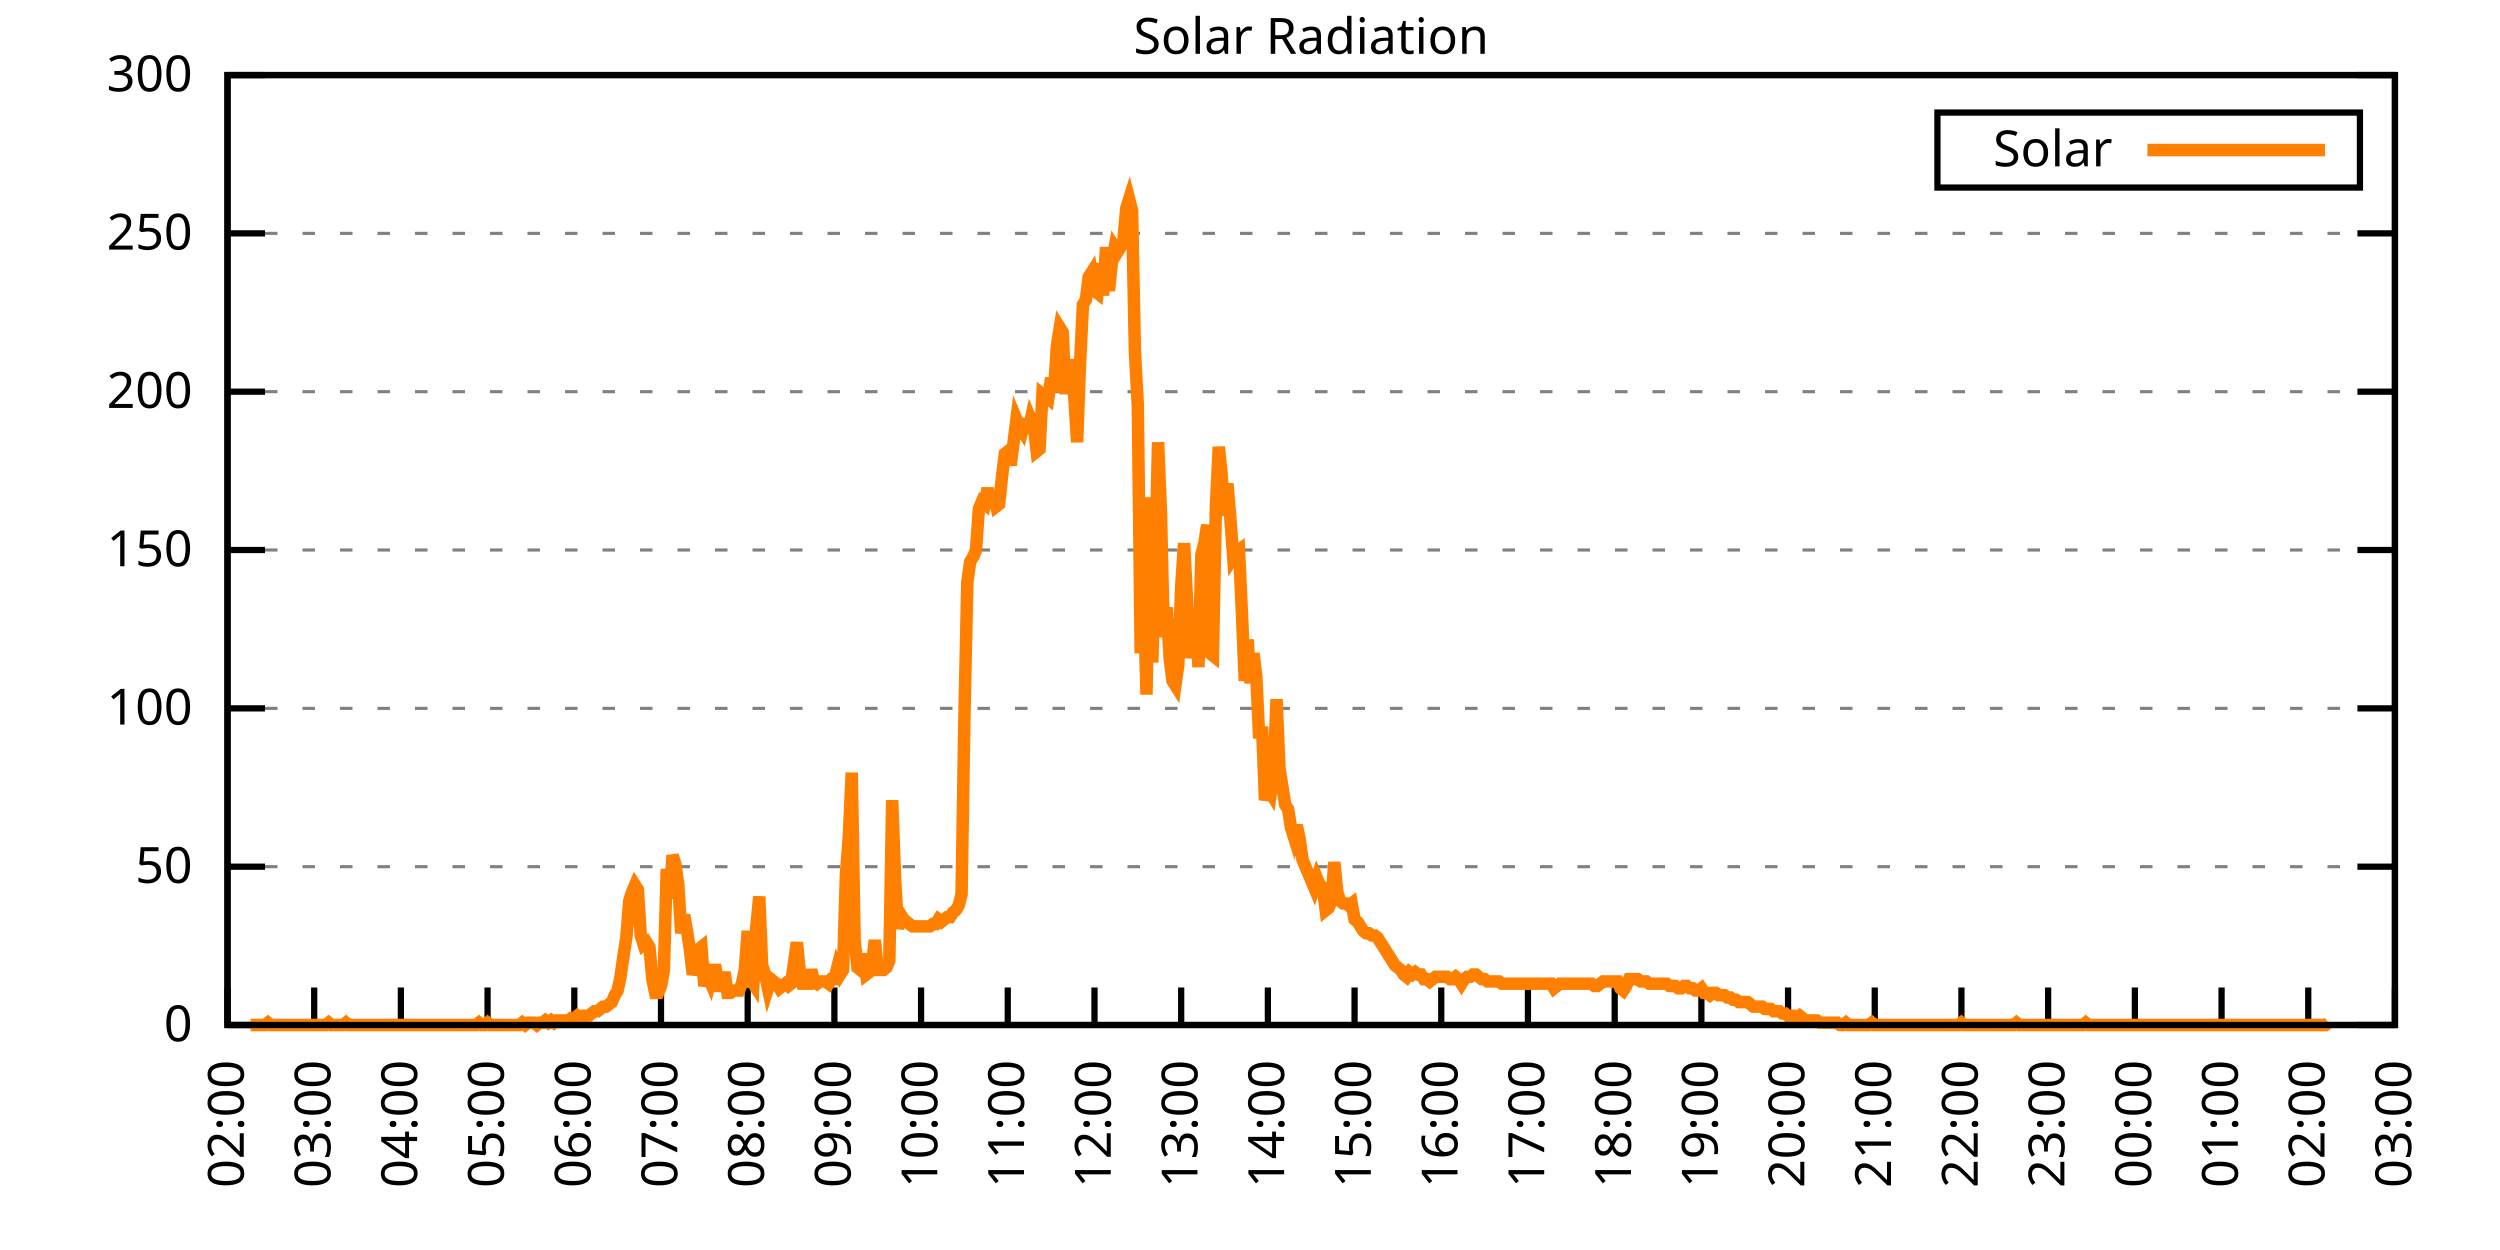
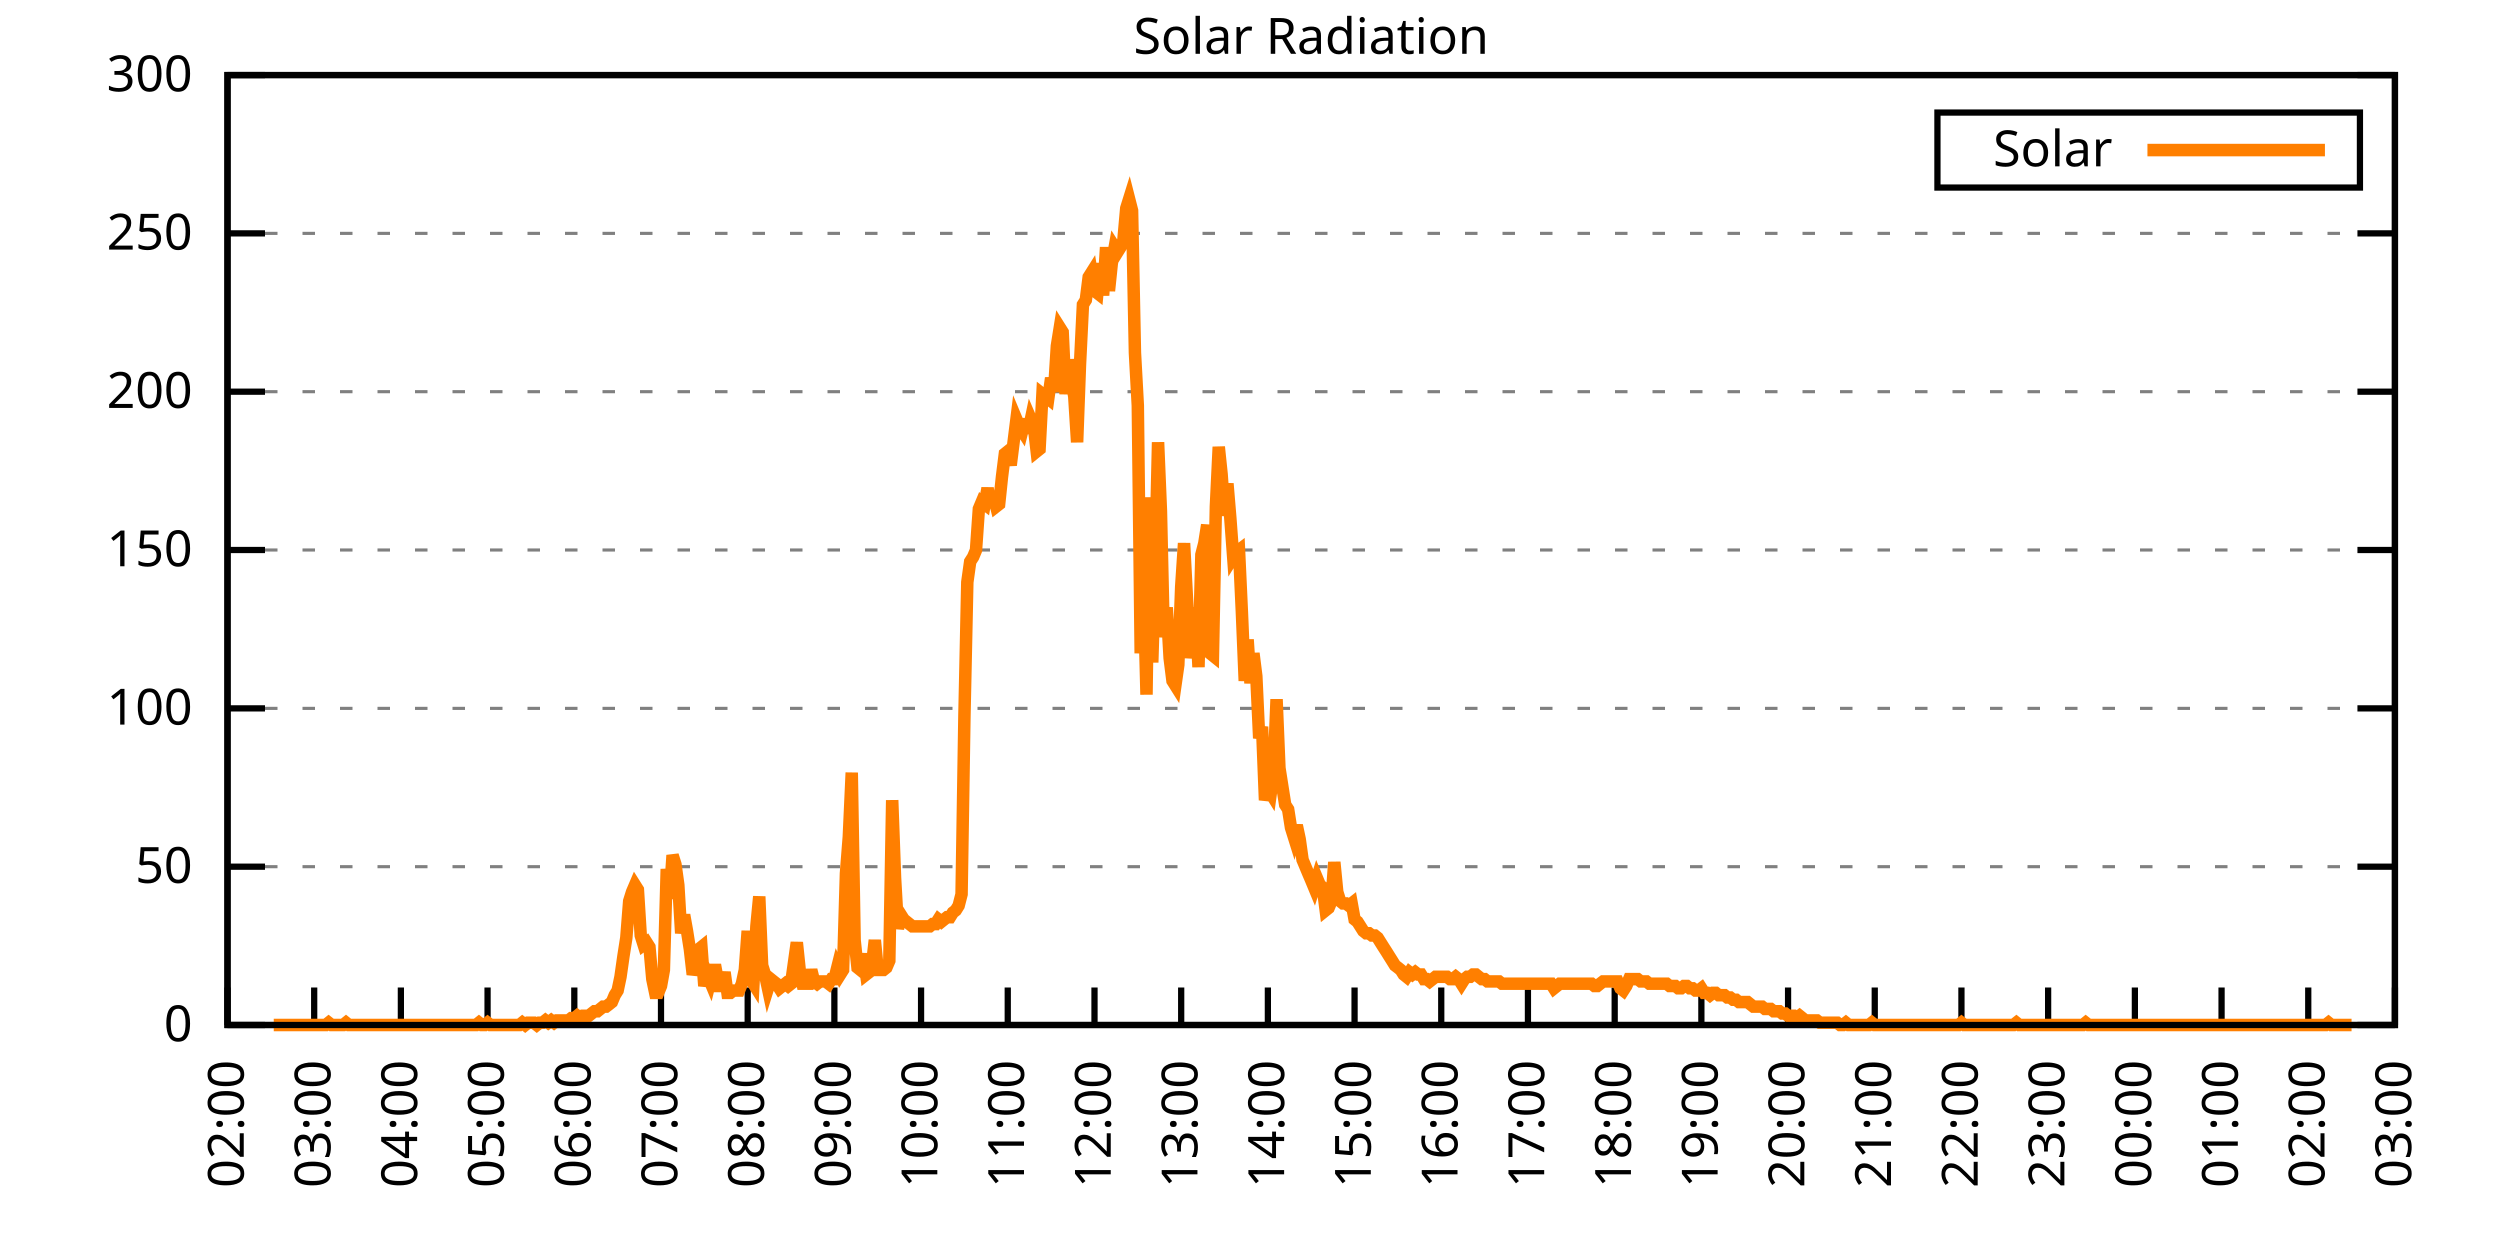
<svg xmlns="http://www.w3.org/2000/svg" xmlns:xlink="http://www.w3.org/1999/xlink" width="400" height="200" viewBox="0 0 400 200">
  <g id="gnuplot_canvas">
    <rect x="0" y="0" width="400" height="200" fill="none" />
    <defs>
      <circle id="gpDot" r="0.5" stroke-width="0.5" stroke="currentColor" />
      <path id="gpPt0" stroke-width="0.333" stroke="currentColor" d="M-1,0 h2 M0,-1 v2" />
      <path id="gpPt1" stroke-width="0.333" stroke="currentColor" d="M-1,-1 L1,1 M1,-1 L-1,1" />
      <path id="gpPt2" stroke-width="0.333" stroke="currentColor" d="M-1,0 L1,0 M0,-1 L0,1 M-1,-1 L1,1 M-1,1 L1,-1" />
      <rect id="gpPt3" stroke-width="0.333" stroke="currentColor" x="-1" y="-1" width="2" height="2" />
      <rect id="gpPt4" stroke-width="0.333" stroke="currentColor" fill="currentColor" x="-1" y="-1" width="2" height="2" />
      <circle id="gpPt5" stroke-width="0.333" stroke="currentColor" cx="0" cy="0" r="1" />
      <use xlink:href="#gpPt5" id="gpPt6" fill="currentColor" stroke="none" />
      <path id="gpPt7" stroke-width="0.333" stroke="currentColor" d="M0,-1.33 L-1.33,0.67 L1.33,0.67 z" />
      <use xlink:href="#gpPt7" id="gpPt8" fill="currentColor" stroke="none" />
      <use xlink:href="#gpPt7" id="gpPt9" stroke="currentColor" transform="rotate(180)" />
      <use xlink:href="#gpPt9" id="gpPt10" fill="currentColor" stroke="none" />
      <use xlink:href="#gpPt3" id="gpPt11" stroke="currentColor" transform="rotate(45)" />
      <use xlink:href="#gpPt11" id="gpPt12" fill="currentColor" stroke="none" />
      <path id="gpPt13" stroke-width="0.333" stroke="currentColor" d="M0,1.330 L1.265,0.411 L0.782,-1.067 L-0.782,-1.076 L-1.265,0.411 z" />
      <use xlink:href="#gpPt13" id="gpPt14" fill="currentColor" stroke="none" />
      <filter id="textbox" filterUnits="objectBoundingBox" x="0" y="0" height="1" width="1">
        <feFlood flood-color="white" flood-opacity="1" result="bgnd" />
        <feComposite in="SourceGraphic" in2="bgnd" operator="atop" />
      </filter>
      <filter id="greybox" filterUnits="objectBoundingBox" x="0" y="0" height="1" width="1">
        <feFlood flood-color="lightgrey" flood-opacity="1" result="grey" />
        <feComposite in="SourceGraphic" in2="grey" operator="atop" />
      </filter>
    </defs>
    <g fill="none" color="white" stroke="currentColor" stroke-width="1.00" stroke-linecap="butt" stroke-linejoin="miter">
</g>
    <g fill="none" color="black" stroke="currentColor" stroke-width="1.00" stroke-linecap="butt" stroke-linejoin="miter">
      <g stroke="none" shape-rendering="crispEdges">
        <polygon fill="rgb(255, 255, 255)" points="36.40,164.00 383.18,164.00 383.18,12.02 36.40,12.02 " />
      </g>
    </g>
    <g fill="none" color="black" stroke="currentColor" stroke-width="1.00" stroke-linecap="butt" stroke-linejoin="miter">
</g>
    <g fill="none" color="black" stroke="black" stroke-width="0.50" stroke-linecap="butt" stroke-linejoin="miter">
</g>
    <g fill="none" color="gray" stroke="currentColor" stroke-width="0.50" stroke-linecap="butt" stroke-linejoin="miter">
      <path stroke="gray" stroke-dasharray="2,4" class="gridline" d="M36.40,164.00 L383.19,164.00  " />
    </g>
    <g fill="none" color="gray" stroke="gray" stroke-width="1.00" stroke-linecap="butt" stroke-linejoin="miter">
</g>
    <g fill="none" color="black" stroke="currentColor" stroke-width="1.00" stroke-linecap="butt" stroke-linejoin="miter">
      <path stroke="black" d="M36.40,164.00 L42.40,164.00 M383.19,164.00 L377.19,164.00  " />
      <g transform="translate(30.80,166.60)" stroke="none" fill="black" font-family="Sans" font-size="8.00" text-anchor="end">
        <text>
          <tspan font-family="Sans"> 0</tspan>
        </text>
      </g>
    </g>
    <g fill="none" color="black" stroke="currentColor" stroke-width="1.00" stroke-linecap="butt" stroke-linejoin="miter">
</g>
    <g fill="none" color="black" stroke="black" stroke-width="0.50" stroke-linecap="butt" stroke-linejoin="miter">
</g>
    <g fill="none" color="gray" stroke="currentColor" stroke-width="0.50" stroke-linecap="butt" stroke-linejoin="miter">
      <path stroke="gray" stroke-dasharray="2,4" class="gridline" d="M36.40,138.67 L383.19,138.67  " />
    </g>
    <g fill="none" color="gray" stroke="gray" stroke-width="1.00" stroke-linecap="butt" stroke-linejoin="miter">
</g>
    <g fill="none" color="black" stroke="currentColor" stroke-width="1.00" stroke-linecap="butt" stroke-linejoin="miter">
      <path stroke="black" d="M36.40,138.67 L42.40,138.67 M383.19,138.67 L377.19,138.67  " />
      <g transform="translate(30.80,141.27)" stroke="none" fill="black" font-family="Sans" font-size="8.00" text-anchor="end">
        <text>
          <tspan font-family="Sans"> 50</tspan>
        </text>
      </g>
    </g>
    <g fill="none" color="black" stroke="currentColor" stroke-width="1.00" stroke-linecap="butt" stroke-linejoin="miter">
</g>
    <g fill="none" color="black" stroke="black" stroke-width="0.50" stroke-linecap="butt" stroke-linejoin="miter">
</g>
    <g fill="none" color="gray" stroke="currentColor" stroke-width="0.50" stroke-linecap="butt" stroke-linejoin="miter">
      <path stroke="gray" stroke-dasharray="2,4" class="gridline" d="M36.40,113.34 L383.19,113.34  " />
    </g>
    <g fill="none" color="gray" stroke="gray" stroke-width="1.00" stroke-linecap="butt" stroke-linejoin="miter">
</g>
    <g fill="none" color="black" stroke="currentColor" stroke-width="1.00" stroke-linecap="butt" stroke-linejoin="miter">
      <path stroke="black" d="M36.40,113.34 L42.40,113.34 M383.19,113.34 L377.19,113.34  " />
      <g transform="translate(30.80,115.94)" stroke="none" fill="black" font-family="Sans" font-size="8.00" text-anchor="end">
        <text>
          <tspan font-family="Sans"> 100</tspan>
        </text>
      </g>
    </g>
    <g fill="none" color="black" stroke="currentColor" stroke-width="1.00" stroke-linecap="butt" stroke-linejoin="miter">
</g>
    <g fill="none" color="black" stroke="black" stroke-width="0.50" stroke-linecap="butt" stroke-linejoin="miter">
</g>
    <g fill="none" color="gray" stroke="currentColor" stroke-width="0.50" stroke-linecap="butt" stroke-linejoin="miter">
      <path stroke="gray" stroke-dasharray="2,4" class="gridline" d="M36.40,88.00 L383.19,88.00  " />
    </g>
    <g fill="none" color="gray" stroke="gray" stroke-width="1.00" stroke-linecap="butt" stroke-linejoin="miter">
</g>
    <g fill="none" color="black" stroke="currentColor" stroke-width="1.00" stroke-linecap="butt" stroke-linejoin="miter">
      <path stroke="black" d="M36.40,88.00 L42.40,88.00 M383.19,88.00 L377.19,88.00  " />
      <g transform="translate(30.80,90.60)" stroke="none" fill="black" font-family="Sans" font-size="8.00" text-anchor="end">
        <text>
          <tspan font-family="Sans"> 150</tspan>
        </text>
      </g>
    </g>
    <g fill="none" color="black" stroke="currentColor" stroke-width="1.00" stroke-linecap="butt" stroke-linejoin="miter">
</g>
    <g fill="none" color="black" stroke="black" stroke-width="0.50" stroke-linecap="butt" stroke-linejoin="miter">
</g>
    <g fill="none" color="gray" stroke="currentColor" stroke-width="0.50" stroke-linecap="butt" stroke-linejoin="miter">
      <path stroke="gray" stroke-dasharray="2,4" class="gridline" d="M36.40,62.67 L383.19,62.67  " />
    </g>
    <g fill="none" color="gray" stroke="gray" stroke-width="1.00" stroke-linecap="butt" stroke-linejoin="miter">
</g>
    <g fill="none" color="black" stroke="currentColor" stroke-width="1.00" stroke-linecap="butt" stroke-linejoin="miter">
      <path stroke="black" d="M36.40,62.67 L42.40,62.67 M383.19,62.67 L377.19,62.67  " />
      <g transform="translate(30.80,65.27)" stroke="none" fill="black" font-family="Sans" font-size="8.00" text-anchor="end">
        <text>
          <tspan font-family="Sans"> 200</tspan>
        </text>
      </g>
    </g>
    <g fill="none" color="black" stroke="currentColor" stroke-width="1.00" stroke-linecap="butt" stroke-linejoin="miter">
</g>
    <g fill="none" color="black" stroke="black" stroke-width="0.50" stroke-linecap="butt" stroke-linejoin="miter">
</g>
    <g fill="none" color="gray" stroke="currentColor" stroke-width="0.50" stroke-linecap="butt" stroke-linejoin="miter">
      <path stroke="gray" stroke-dasharray="2,4" class="gridline" d="M36.40,37.34 L383.19,37.34  " />
    </g>
    <g fill="none" color="gray" stroke="gray" stroke-width="1.00" stroke-linecap="butt" stroke-linejoin="miter">
</g>
    <g fill="none" color="black" stroke="currentColor" stroke-width="1.00" stroke-linecap="butt" stroke-linejoin="miter">
      <path stroke="black" d="M36.40,37.34 L42.40,37.34 M383.19,37.34 L377.19,37.34  " />
      <g transform="translate(30.80,39.94)" stroke="none" fill="black" font-family="Sans" font-size="8.00" text-anchor="end">
        <text>
          <tspan font-family="Sans"> 250</tspan>
        </text>
      </g>
    </g>
    <g fill="none" color="black" stroke="currentColor" stroke-width="1.00" stroke-linecap="butt" stroke-linejoin="miter">
</g>
    <g fill="none" color="black" stroke="black" stroke-width="0.50" stroke-linecap="butt" stroke-linejoin="miter">
</g>
    <g fill="none" color="gray" stroke="currentColor" stroke-width="0.50" stroke-linecap="butt" stroke-linejoin="miter">
      <path stroke="gray" stroke-dasharray="2,4" class="gridline" d="M36.40,12.01 L383.19,12.01  " />
    </g>
    <g fill="none" color="gray" stroke="gray" stroke-width="1.00" stroke-linecap="butt" stroke-linejoin="miter">
</g>
    <g fill="none" color="black" stroke="currentColor" stroke-width="1.00" stroke-linecap="butt" stroke-linejoin="miter">
      <path stroke="black" d="M36.40,12.01 L42.40,12.01 M383.19,12.01 L377.19,12.01  " />
      <g transform="translate(30.80,14.61)" stroke="none" fill="black" font-family="Sans" font-size="8.00" text-anchor="end">
        <text>
          <tspan font-family="Sans"> 300</tspan>
        </text>
      </g>
    </g>
    <g fill="none" color="black" stroke="currentColor" stroke-width="1.00" stroke-linecap="butt" stroke-linejoin="miter">
      <path stroke="black" d="M36.40,164.00 L36.40,158.00  " />
      <g transform="translate(39.00,169.60) rotate(270.00)" stroke="none" fill="black" font-family="Sans" font-size="8.00" text-anchor="end">
        <text>
          <tspan font-family="Sans">02:00</tspan>
        </text>
      </g>
    </g>
    <g fill="none" color="black" stroke="currentColor" stroke-width="1.00" stroke-linecap="butt" stroke-linejoin="miter">
      <path stroke="black" d="M50.27,164.00 L50.27,158.00  " />
      <g transform="translate(52.87,169.60) rotate(270.00)" stroke="none" fill="black" font-family="Sans" font-size="8.00" text-anchor="end">
        <text>
          <tspan font-family="Sans">03:00</tspan>
        </text>
      </g>
    </g>
    <g fill="none" color="black" stroke="currentColor" stroke-width="1.00" stroke-linecap="butt" stroke-linejoin="miter">
      <path stroke="black" d="M64.14,164.00 L64.14,158.00  " />
      <g transform="translate(66.74,169.60) rotate(270.00)" stroke="none" fill="black" font-family="Sans" font-size="8.00" text-anchor="end">
        <text>
          <tspan font-family="Sans">04:00</tspan>
        </text>
      </g>
    </g>
    <g fill="none" color="black" stroke="currentColor" stroke-width="1.00" stroke-linecap="butt" stroke-linejoin="miter">
      <path stroke="black" d="M78.01,164.00 L78.01,158.00  " />
      <g transform="translate(80.61,169.60) rotate(270.00)" stroke="none" fill="black" font-family="Sans" font-size="8.00" text-anchor="end">
        <text>
          <tspan font-family="Sans">05:00</tspan>
        </text>
      </g>
    </g>
    <g fill="none" color="black" stroke="currentColor" stroke-width="1.00" stroke-linecap="butt" stroke-linejoin="miter">
      <path stroke="black" d="M91.89,164.00 L91.89,158.00  " />
      <g transform="translate(94.49,169.60) rotate(270.00)" stroke="none" fill="black" font-family="Sans" font-size="8.00" text-anchor="end">
        <text>
          <tspan font-family="Sans">06:00</tspan>
        </text>
      </g>
    </g>
    <g fill="none" color="black" stroke="currentColor" stroke-width="1.00" stroke-linecap="butt" stroke-linejoin="miter">
      <path stroke="black" d="M105.76,164.00 L105.76,158.00  " />
      <g transform="translate(108.36,169.60) rotate(270.00)" stroke="none" fill="black" font-family="Sans" font-size="8.00" text-anchor="end">
        <text>
          <tspan font-family="Sans">07:00</tspan>
        </text>
      </g>
    </g>
    <g fill="none" color="black" stroke="currentColor" stroke-width="1.00" stroke-linecap="butt" stroke-linejoin="miter">
      <path stroke="black" d="M119.63,164.00 L119.63,158.00  " />
      <g transform="translate(122.23,169.60) rotate(270.00)" stroke="none" fill="black" font-family="Sans" font-size="8.00" text-anchor="end">
        <text>
          <tspan font-family="Sans">08:00</tspan>
        </text>
      </g>
    </g>
    <g fill="none" color="black" stroke="currentColor" stroke-width="1.00" stroke-linecap="butt" stroke-linejoin="miter">
      <path stroke="black" d="M133.50,164.00 L133.50,158.00  " />
      <g transform="translate(136.10,169.60) rotate(270.00)" stroke="none" fill="black" font-family="Sans" font-size="8.00" text-anchor="end">
        <text>
          <tspan font-family="Sans">09:00</tspan>
        </text>
      </g>
    </g>
    <g fill="none" color="black" stroke="currentColor" stroke-width="1.00" stroke-linecap="butt" stroke-linejoin="miter">
      <path stroke="black" d="M147.37,164.00 L147.37,158.00  " />
      <g transform="translate(149.97,169.60) rotate(270.00)" stroke="none" fill="black" font-family="Sans" font-size="8.00" text-anchor="end">
        <text>
          <tspan font-family="Sans">10:00</tspan>
        </text>
      </g>
    </g>
    <g fill="none" color="black" stroke="currentColor" stroke-width="1.00" stroke-linecap="butt" stroke-linejoin="miter">
      <path stroke="black" d="M161.24,164.00 L161.24,158.00  " />
      <g transform="translate(163.84,169.60) rotate(270.00)" stroke="none" fill="black" font-family="Sans" font-size="8.00" text-anchor="end">
        <text>
          <tspan font-family="Sans">11:00</tspan>
        </text>
      </g>
    </g>
    <g fill="none" color="black" stroke="currentColor" stroke-width="1.00" stroke-linecap="butt" stroke-linejoin="miter">
      <path stroke="black" d="M175.12,164.00 L175.12,158.00  " />
      <g transform="translate(177.72,169.60) rotate(270.00)" stroke="none" fill="black" font-family="Sans" font-size="8.00" text-anchor="end">
        <text>
          <tspan font-family="Sans">12:00</tspan>
        </text>
      </g>
    </g>
    <g fill="none" color="black" stroke="currentColor" stroke-width="1.00" stroke-linecap="butt" stroke-linejoin="miter">
      <path stroke="black" d="M188.99,164.00 L188.99,158.00  " />
      <g transform="translate(191.59,169.60) rotate(270.00)" stroke="none" fill="black" font-family="Sans" font-size="8.00" text-anchor="end">
        <text>
          <tspan font-family="Sans">13:00</tspan>
        </text>
      </g>
    </g>
    <g fill="none" color="black" stroke="currentColor" stroke-width="1.00" stroke-linecap="butt" stroke-linejoin="miter">
      <path stroke="black" d="M202.86,164.00 L202.86,158.00  " />
      <g transform="translate(205.46,169.60) rotate(270.00)" stroke="none" fill="black" font-family="Sans" font-size="8.00" text-anchor="end">
        <text>
          <tspan font-family="Sans">14:00</tspan>
        </text>
      </g>
    </g>
    <g fill="none" color="black" stroke="currentColor" stroke-width="1.00" stroke-linecap="butt" stroke-linejoin="miter">
      <path stroke="black" d="M216.73,164.00 L216.73,158.00  " />
      <g transform="translate(219.33,169.60) rotate(270.00)" stroke="none" fill="black" font-family="Sans" font-size="8.00" text-anchor="end">
        <text>
          <tspan font-family="Sans">15:00</tspan>
        </text>
      </g>
    </g>
    <g fill="none" color="black" stroke="currentColor" stroke-width="1.00" stroke-linecap="butt" stroke-linejoin="miter">
      <path stroke="black" d="M230.60,164.00 L230.60,158.00  " />
      <g transform="translate(233.20,169.60) rotate(270.00)" stroke="none" fill="black" font-family="Sans" font-size="8.00" text-anchor="end">
        <text>
          <tspan font-family="Sans">16:00</tspan>
        </text>
      </g>
    </g>
    <g fill="none" color="black" stroke="currentColor" stroke-width="1.00" stroke-linecap="butt" stroke-linejoin="miter">
      <path stroke="black" d="M244.47,164.00 L244.47,158.00  " />
      <g transform="translate(247.07,169.60) rotate(270.00)" stroke="none" fill="black" font-family="Sans" font-size="8.00" text-anchor="end">
        <text>
          <tspan font-family="Sans">17:00</tspan>
        </text>
      </g>
    </g>
    <g fill="none" color="black" stroke="currentColor" stroke-width="1.00" stroke-linecap="butt" stroke-linejoin="miter">
      <path stroke="black" d="M258.35,164.00 L258.35,158.00  " />
      <g transform="translate(260.95,169.60) rotate(270.00)" stroke="none" fill="black" font-family="Sans" font-size="8.00" text-anchor="end">
        <text>
          <tspan font-family="Sans">18:00</tspan>
        </text>
      </g>
    </g>
    <g fill="none" color="black" stroke="currentColor" stroke-width="1.00" stroke-linecap="butt" stroke-linejoin="miter">
      <path stroke="black" d="M272.22,164.00 L272.22,158.00  " />
      <g transform="translate(274.82,169.60) rotate(270.00)" stroke="none" fill="black" font-family="Sans" font-size="8.00" text-anchor="end">
        <text>
          <tspan font-family="Sans">19:00</tspan>
        </text>
      </g>
    </g>
    <g fill="none" color="black" stroke="currentColor" stroke-width="1.00" stroke-linecap="butt" stroke-linejoin="miter">
      <path stroke="black" d="M286.09,164.00 L286.09,158.00  " />
      <g transform="translate(288.69,169.60) rotate(270.00)" stroke="none" fill="black" font-family="Sans" font-size="8.00" text-anchor="end">
        <text>
          <tspan font-family="Sans">20:00</tspan>
        </text>
      </g>
    </g>
    <g fill="none" color="black" stroke="currentColor" stroke-width="1.00" stroke-linecap="butt" stroke-linejoin="miter">
      <path stroke="black" d="M299.96,164.00 L299.96,158.00  " />
      <g transform="translate(302.56,169.60) rotate(270.00)" stroke="none" fill="black" font-family="Sans" font-size="8.00" text-anchor="end">
        <text>
          <tspan font-family="Sans">21:00</tspan>
        </text>
      </g>
    </g>
    <g fill="none" color="black" stroke="currentColor" stroke-width="1.00" stroke-linecap="butt" stroke-linejoin="miter">
      <path stroke="black" d="M313.83,164.00 L313.83,158.00  " />
      <g transform="translate(316.43,169.60) rotate(270.00)" stroke="none" fill="black" font-family="Sans" font-size="8.00" text-anchor="end">
        <text>
          <tspan font-family="Sans">22:00</tspan>
        </text>
      </g>
    </g>
    <g fill="none" color="black" stroke="currentColor" stroke-width="1.00" stroke-linecap="butt" stroke-linejoin="miter">
      <path stroke="black" d="M327.70,164.00 L327.70,158.00  " />
      <g transform="translate(330.30,169.60) rotate(270.00)" stroke="none" fill="black" font-family="Sans" font-size="8.00" text-anchor="end">
        <text>
          <tspan font-family="Sans">23:00</tspan>
        </text>
      </g>
    </g>
    <g fill="none" color="black" stroke="currentColor" stroke-width="1.00" stroke-linecap="butt" stroke-linejoin="miter">
      <path stroke="black" d="M341.58,164.00 L341.58,158.00  " />
      <g transform="translate(344.18,169.60) rotate(270.00)" stroke="none" fill="black" font-family="Sans" font-size="8.00" text-anchor="end">
        <text>
          <tspan font-family="Sans">00:00</tspan>
        </text>
      </g>
    </g>
    <g fill="none" color="black" stroke="currentColor" stroke-width="1.00" stroke-linecap="butt" stroke-linejoin="miter">
      <path stroke="black" d="M355.45,164.00 L355.45,158.00  " />
      <g transform="translate(358.05,169.60) rotate(270.00)" stroke="none" fill="black" font-family="Sans" font-size="8.00" text-anchor="end">
        <text>
          <tspan font-family="Sans">01:00</tspan>
        </text>
      </g>
    </g>
    <g fill="none" color="black" stroke="currentColor" stroke-width="1.00" stroke-linecap="butt" stroke-linejoin="miter">
      <path stroke="black" d="M369.32,164.00 L369.32,158.00  " />
      <g transform="translate(371.92,169.60) rotate(270.00)" stroke="none" fill="black" font-family="Sans" font-size="8.00" text-anchor="end">
        <text>
          <tspan font-family="Sans">02:00</tspan>
        </text>
      </g>
    </g>
    <g fill="none" color="black" stroke="currentColor" stroke-width="1.00" stroke-linecap="butt" stroke-linejoin="miter">
      <path stroke="black" d="M383.19,164.00 L383.19,158.00  " />
      <g transform="translate(385.79,169.60) rotate(270.00)" stroke="none" fill="black" font-family="Sans" font-size="8.00" text-anchor="end">
        <text>
          <tspan font-family="Sans">03:00</tspan>
        </text>
      </g>
    </g>
    <g fill="none" color="black" stroke="currentColor" stroke-width="1.00" stroke-linecap="butt" stroke-linejoin="miter">
</g>
    <g fill="none" color="black" stroke="currentColor" stroke-width="1.00" stroke-linecap="butt" stroke-linejoin="miter">
      <path stroke="black" d="M36.40,12.01 L36.40,164.00 L383.19,164.00 L383.19,12.01 L36.40,12.01 Z  " />
    </g>
    <g fill="none" color="black" stroke="currentColor" stroke-width="1.00" stroke-linecap="butt" stroke-linejoin="miter">
</g>
    <g fill="none" color="black" stroke="currentColor" stroke-width="1.00" stroke-linecap="butt" stroke-linejoin="miter">
      <path stroke="black" d="M309.99,30.01 L309.99,18.01 L377.59,18.01 L377.59,30.01 L309.99,30.01 Z  " />
    </g>
    <g id="Solar_Radiation_plot_1">
      <g fill="none" color="white" stroke="black" stroke-width="2.00" stroke-linecap="butt" stroke-linejoin="miter">
</g>
      <g fill="none" color="black" stroke="currentColor" stroke-width="2.00" stroke-linecap="butt" stroke-linejoin="miter">
        <g transform="translate(337.99,26.61)" stroke="none" fill="black" font-family="Sans" font-size="8.00" text-anchor="end">
          <text>
            <tspan font-family="Sans">Solar</tspan>
          </text>
        </g>
      </g>
      <g fill="none" color="black" stroke="currentColor" stroke-width="2.00" stroke-linecap="butt" stroke-linejoin="miter">
-         <path stroke="rgb(255, 127,   0)" d="M343.59,24.01 L371.99,24.01 M40.10,164.00 L40.56,164.00 L41.02,164.00 L41.49,164.00 L41.95,164.00 L42.41,164.00   L42.87,163.63 L43.34,164.00 L43.80,164.00 L44.26,164.00 L44.72,164.00 L45.19,164.00 L45.65,164.00 L46.11,164.00   L46.57,164.00 L47.03,164.00 L47.50,164.00 L47.96,164.00 L48.42,164.00 L48.88,164.00 L49.35,164.00 L49.81,164.00   L50.27,164.00 L50.73,164.00 L51.20,164.00 L51.66,164.00 L52.12,164.00 L52.58,163.63 L53.05,164.00 L53.51,164.00   L53.97,164.00 L54.43,164.00 L54.90,164.00 L55.36,163.63 L55.82,164.00 L56.28,164.00 L56.75,164.00 L57.21,164.00   L57.67,164.00 L58.13,164.00 L58.59,164.00 L59.06,164.00 L59.52,164.00 L59.98,164.00 L60.44,164.00 L60.91,164.00   L61.37,164.00 L61.83,164.00 L62.29,164.00 L62.76,164.00 L63.22,164.00 L63.68,164.00 L64.14,164.00 L64.61,164.00   L65.07,164.00 L65.53,164.00 L65.99,164.00 L66.46,164.00 L66.92,164.00 L67.38,164.00 L67.84,164.00 L68.30,164.00   L68.77,164.00 L69.23,164.00 L69.69,164.00 L70.15,164.00 L70.62,164.00 L71.08,164.00 L71.54,164.00 L72.00,164.00   L72.47,164.00 L72.93,164.00 L73.39,164.00 L73.85,164.00 L74.32,164.00 L74.78,164.00 L75.24,164.00 L75.70,164.00   L76.17,164.00 L76.63,163.63 L77.09,164.00 L77.55,164.00 L78.01,163.63 L78.48,164.00 L78.94,164.00 L79.40,164.00   L79.86,164.00 L80.33,164.00 L80.79,164.00 L81.25,164.00 L81.71,164.00 L82.18,164.00 L82.64,164.00 L83.10,164.00   L83.56,163.63 L84.03,164.00 L84.49,163.63 L84.95,163.63 L85.41,163.63 L85.88,164.00 L86.34,163.63 L86.80,163.63   L87.26,163.27 L87.72,163.63 L88.19,163.27 L88.65,163.63 L89.11,163.27 L89.57,163.27 L90.04,163.27 L90.50,163.27   L90.96,163.27 L91.42,162.90 L91.89,162.90 L92.35,162.53 L92.81,162.90 L93.27,162.53 L93.74,162.53 L94.20,162.53   L94.66,162.16 L95.12,161.80 L95.59,161.80 L96.05,161.43 L96.51,161.06 L96.97,161.06 L97.44,160.70 L97.90,160.33   L98.36,159.23 L98.82,158.49 L99.28,156.29 L99.75,152.99 L100.21,150.05 L100.67,144.18 L101.13,142.71 L101.60,141.61   L102.06,142.34 L102.52,149.68 L102.98,151.15 L103.45,150.79 L103.91,151.52 L104.37,156.66 L104.83,158.86 L105.30,158.86   L105.76,157.76 L106.22,155.19 L106.68,139.04 L107.15,143.81 L107.61,136.84 L108.07,138.30 L108.53,141.61 L108.99,149.32   L109.46,146.38 L109.92,148.95 L110.38,151.89 L110.84,155.92 L111.31,154.46 L111.77,151.89 L112.23,151.52 L112.69,157.76   L113.16,155.92 L113.62,157.03 L114.08,155.19 L114.54,155.19 L115.01,157.76 L115.47,157.76 L115.93,155.56 L116.39,158.86   L116.86,158.86 L117.32,158.49 L117.78,158.49 L118.24,158.49 L118.70,157.39 L119.17,155.19 L119.63,148.95 L120.09,156.66   L120.55,157.39 L121.02,148.22 L121.48,143.44 L121.94,154.46 L122.40,155.92 L122.87,158.13 L123.33,156.66 L123.79,157.03   L124.25,157.39 L124.72,158.13 L125.18,157.76 L125.64,157.39 L126.10,157.76 L126.57,157.39 L127.03,154.09 L127.49,150.79   L127.95,155.19 L128.41,157.39 L128.88,157.39 L129.34,157.39 L129.80,155.19 L130.26,157.03 L130.73,157.39 L131.19,157.03   L131.65,157.03 L132.11,157.03 L132.58,157.39 L133.04,156.66 L133.50,156.66 L133.96,154.82 L134.43,155.92 L134.89,155.19   L135.35,139.77 L135.81,133.90 L136.28,123.62 L136.74,150.42 L137.20,154.82 L137.66,155.19 L138.13,152.62 L138.59,155.92   L139.05,155.56 L139.51,154.46 L139.97,150.42 L140.44,155.19 L140.90,155.19 L141.36,155.19 L141.82,154.82 L142.29,153.72   L142.75,128.03 L143.21,140.51 L143.67,148.58 L144.14,146.38 L144.60,147.11 L145.06,147.48 L145.52,147.85 L145.99,148.22   L146.45,148.22 L146.91,148.22 L147.37,148.22 L147.84,148.22 L148.30,148.22 L148.76,148.22 L149.22,147.85 L149.68,147.85   L150.15,147.11 L150.61,147.48 L151.07,147.11 L151.53,146.75 L152.00,146.75 L152.46,146.01 L152.92,145.65 L153.38,144.91   L153.85,143.08 L154.31,114.44 L154.77,93.15 L155.23,89.85 L155.70,89.12 L156.16,88.02 L156.62,81.41 L157.08,80.31   L157.55,80.67 L158.01,78.10 L158.47,81.04 L158.93,79.21 L159.39,81.04 L159.86,80.67 L160.32,76.27 L160.78,72.60   L161.24,72.23 L161.71,74.43 L162.17,70.76 L162.63,67.09 L163.09,68.19 L163.56,68.93 L164.02,67.09 L164.48,69.29   L164.94,67.09 L165.41,68.19 L165.87,72.23 L166.33,71.86 L166.79,63.05 L167.26,63.42 L167.72,63.79 L168.18,60.48   L168.64,62.69 L169.10,55.35 L169.57,52.41 L170.03,53.14 L170.49,63.05 L170.95,57.55 L171.42,60.85 L171.88,63.42   L172.34,70.76 L172.80,58.28 L173.27,48.74 L173.73,48.00 L174.19,44.33 L174.65,43.60 L175.12,46.54 L175.58,46.90   L176.04,42.13 L176.50,47.27 L176.97,39.56 L177.43,46.54 L177.89,42.13 L178.35,39.56 L178.82,40.30 L179.28,39.56   L179.74,38.46 L180.20,33.32 L180.66,31.85 L181.13,33.69 L181.59,56.45 L182.05,64.89 L182.51,104.53 L182.98,93.52   L183.44,111.14 L183.90,79.57 L184.36,106.00 L184.83,90.59 L185.29,70.76 L185.75,81.78 L186.21,101.96 L186.68,97.19   L187.14,105.27 L187.60,108.94 L188.06,109.67 L188.53,106.37 L188.99,93.89 L189.45,86.91 L189.91,95.72 L190.37,105.27   L190.84,102.33 L191.30,97.19 L191.76,106.74 L192.22,88.75 L192.69,86.91 L193.15,83.98 L193.61,104.53 L194.07,104.90   L194.54,81.04 L195.00,71.50 L195.46,75.90 L195.92,82.51 L196.39,77.37 L196.85,82.88 L197.31,89.12 L197.77,88.38   L198.24,88.02 L198.70,97.93 L199.16,108.94 L199.62,102.33 L200.08,109.31 L200.55,104.53 L201.01,108.20 L201.47,118.12   L201.93,116.28 L202.40,128.03 L202.86,126.19 L203.32,126.93 L203.78,123.62 L204.25,111.88 L204.71,122.89 L205.17,125.82   L205.63,128.76 L206.10,129.49 L206.56,132.43 L207.02,133.90 L207.48,132.06 L207.95,134.27 L208.41,137.57 L208.87,138.67   L209.33,139.77 L209.80,140.87 L210.26,141.98 L210.72,140.51 L211.18,141.61 L211.64,141.98 L212.11,145.65 L212.57,145.28   L213.03,144.18 L213.49,137.94 L213.96,142.71 L214.42,144.18 L214.88,144.55 L215.34,144.55 L215.81,144.91 L216.27,144.55   L216.73,147.11 L217.19,147.48 L217.66,148.22 L218.12,148.95 L218.58,149.32 L219.04,149.32 L219.51,149.68 L219.97,149.68   L220.43,150.05 L220.89,150.79 L221.35,151.52 L221.82,152.25 L222.28,152.99 L222.74,153.72 L223.20,154.46 L223.67,154.82   L224.13,155.19 L224.59,155.92 L225.05,156.29 L225.52,155.56 L225.98,155.92 L226.44,155.56 L226.90,155.92 L227.37,155.92   L227.83,156.66 L228.29,156.66 L228.75,157.03 L229.22,156.66 L229.68,156.29 L230.14,156.29 L230.60,156.29 L231.06,156.29   L231.53,156.29 L231.99,156.66 L232.45,156.66 L232.91,156.29 L233.38,156.66 L233.84,157.39 L234.30,156.66 L234.76,156.29   L235.23,156.29 L235.69,155.92 L236.15,155.92 L236.61,156.29 L237.08,156.66 L237.54,156.66 L238.00,157.03 L238.46,157.03   L238.93,157.03 L239.39,157.03 L239.85,157.03 L240.31,157.39 L240.77,157.39 L241.24,157.39 L241.70,157.39 L242.16,157.39   L242.62,157.39 L243.09,157.39 L243.55,157.39 L244.01,157.39 L244.47,157.39 L244.94,157.39 L245.40,157.39 L245.86,157.39   L246.32,157.39 L246.79,157.39 L247.25,157.39 L247.71,157.39 L248.17,157.39 L248.64,158.13 L249.10,157.76 L249.56,157.39   L250.02,157.39 L250.49,157.39 L250.95,157.39 L251.41,157.39 L251.87,157.39 L252.33,157.39 L252.80,157.39 L253.26,157.39   L253.72,157.39 L254.18,157.39 L254.65,157.39 L255.11,157.76 L255.57,157.76 L256.03,157.39 L256.50,157.03 L256.96,157.03   L257.42,157.03 L257.88,157.03 L258.35,157.03 L258.81,157.03 L259.27,158.13 L259.73,158.49 L260.20,157.76 L260.66,156.66   L261.12,156.66 L261.58,156.66 L262.04,156.66 L262.51,157.03 L262.97,157.03 L263.43,157.03 L263.89,157.39 L264.36,157.39   L264.82,157.39 L265.28,157.39 L265.74,157.39 L266.21,157.39 L266.67,157.39 L267.13,157.76 L267.59,157.76 L268.06,157.76   L268.52,158.13 L268.98,158.13 L269.44,157.76 L269.91,157.76 L270.37,158.13 L270.83,158.13 L271.29,158.49 L271.75,158.49   L272.22,158.13 L272.68,158.86 L273.14,158.86 L273.60,159.23 L274.07,158.86 L274.53,158.86 L274.99,159.23 L275.45,159.23   L275.92,159.23 L276.38,159.60 L276.84,159.60 L277.30,159.96 L277.77,159.96 L278.23,160.33 L278.69,160.33 L279.15,160.33   L279.62,160.33 L280.08,160.70 L280.54,161.06 L281.00,161.06 L281.46,161.06 L281.93,161.06 L282.39,161.43 L282.85,161.43   L283.31,161.43 L283.78,161.80 L284.24,161.80 L284.70,161.80 L285.16,162.16 L285.63,162.16 L286.09,162.53 L286.55,162.53   L287.01,162.53 L287.48,162.90 L287.94,162.53 L288.40,162.90 L288.86,163.27 L289.33,163.27 L289.79,163.27 L290.25,163.27   L290.71,163.27 L291.18,163.63 L291.64,163.63 L292.10,163.63 L292.56,163.63 L293.02,163.63 L293.49,163.63 L293.95,163.63   L294.41,164.00 L294.87,164.00 L295.34,163.63 L295.80,164.00 L296.26,164.00 L296.72,164.00 L297.19,164.00 L297.65,164.00   L298.11,164.00 L298.57,164.00 L299.04,164.00 L299.50,163.63 L299.96,164.00 L300.42,164.00 L300.89,164.00 L301.35,164.00   L301.81,164.00 L302.27,164.00 L302.73,164.00 L303.20,164.00 L303.66,164.00 L304.12,164.00 L304.58,164.00 L305.05,164.00   L305.51,164.00 L305.97,164.00 L306.43,164.00 L306.90,164.00 L307.36,164.00 L307.82,164.00 L308.28,164.00 L308.75,164.00   L309.21,164.00 L309.67,164.00 L310.13,164.00 L310.60,164.00 L311.06,164.00 L311.52,164.00 L311.98,164.00 L312.44,164.00   L312.91,164.00 L313.37,164.00 L313.83,163.63 L314.29,164.00 L314.76,164.00 L315.22,164.00 L315.68,164.00 L316.14,164.00   L316.61,164.00 L317.07,164.00 L317.53,164.00 L317.99,164.00 L318.46,164.00 L318.92,164.00 L319.38,164.00 L319.84,164.00   L320.31,164.00 L320.77,164.00 L321.23,164.00 L321.69,164.00 L322.15,164.00 L322.62,163.63 L323.08,164.00 L323.54,164.00   L324.00,164.00 L324.47,164.00 L324.93,164.00 L325.39,164.00 L325.85,164.00 L326.32,164.00 L326.78,164.00 L327.24,164.00   L327.70,164.00 L328.17,164.00 L328.63,164.00 L329.09,164.00 L329.55,164.00 L330.02,164.00 L330.48,164.00 L330.94,164.00   L331.40,164.00 L331.87,164.00 L332.33,164.00 L332.79,164.00 L333.25,164.00 L333.71,163.63 L334.18,164.00 L334.64,164.00   L335.10,164.00 L335.56,164.00 L336.03,164.00 L336.49,164.00 L336.95,164.00 L337.41,164.00 L337.88,164.00 L338.34,164.00   L338.80,164.00 L339.26,164.00 L339.73,164.00 L340.19,164.00 L340.65,164.00 L341.11,164.00 L341.58,164.00 L342.04,164.00   L342.50,164.00 L342.96,164.00 L343.42,164.00 L343.89,164.00 L344.35,164.00 L344.81,164.00 L345.27,164.00 L345.74,164.00   L346.20,164.00 L346.66,164.00 L347.12,164.00 L347.59,164.00 L348.05,164.00 L348.51,164.00 L348.97,164.00 L349.44,164.00   L349.90,164.00 L350.36,164.00 L350.82,164.00 L351.29,164.00 L351.75,164.00 L352.21,164.00 L352.67,164.00 L353.13,164.00   L353.60,164.00 L354.06,164.00 L354.52,164.00 L354.98,164.00 L355.45,164.00 L355.91,164.00 L356.37,164.00 L356.83,164.00   L357.30,164.00 L357.76,164.00 L358.22,164.00 L358.68,164.00 L359.15,164.00 L359.61,164.00 L360.07,164.00 L360.53,164.00   L361.00,164.00 L361.46,164.00 L361.92,164.00 L362.38,164.00 L362.84,164.00 L363.31,164.00 L363.77,164.00 L364.23,164.00   L364.69,164.00 L365.16,164.00 L365.62,164.00 L366.08,164.00 L366.54,164.00 L367.01,164.00 L367.47,164.00 L367.93,164.00   L368.39,164.00 L368.86,164.00 L369.32,164.00 L369.78,164.00 L370.24,164.00 L370.71,164.00 L371.17,164.00 L371.63,164.00   L372.09,164.00 L372.56,163.63  " />
+         <path stroke="rgb(255, 127,   0)" d="M343.59,24.01 L371.99,24.01 M43.80,164.00 L44.26,164.00 L44.72,164.00 L45.19,164.00 L45.65,164.00 L46.11,164.00   L46.57,164.00 L47.03,164.00 L47.50,164.00 L47.96,164.00 L48.42,164.00 L48.88,164.00 L49.35,164.00 L49.81,164.00   L50.27,164.00 L50.73,164.00 L51.20,164.00 L51.66,164.00 L52.12,164.00 L52.58,163.63 L53.05,164.00 L53.51,164.00   L53.97,164.00 L54.43,164.00 L54.90,164.00 L55.36,163.63 L55.82,164.00 L56.28,164.00 L56.75,164.00 L57.21,164.00   L57.67,164.00 L58.13,164.00 L58.59,164.00 L59.06,164.00 L59.52,164.00 L59.98,164.00 L60.44,164.00 L60.91,164.00   L61.37,164.00 L61.83,164.00 L62.29,164.00 L62.76,164.00 L63.22,164.00 L63.68,164.00 L64.14,164.00 L64.61,164.00   L65.07,164.00 L65.53,164.00 L65.99,164.00 L66.46,164.00 L66.92,164.00 L67.38,164.00 L67.84,164.00 L68.30,164.00   L68.77,164.00 L69.23,164.00 L69.69,164.00 L70.15,164.00 L70.62,164.00 L71.08,164.00 L71.54,164.00 L72.00,164.00   L72.47,164.00 L72.93,164.00 L73.39,164.00 L73.85,164.00 L74.32,164.00 L74.78,164.00 L75.24,164.00 L75.70,164.00   L76.17,164.00 L76.63,163.63 L77.09,164.00 L77.55,164.00 L78.01,163.63 L78.48,164.00 L78.94,164.00 L79.40,164.00   L79.86,164.00 L80.33,164.00 L80.79,164.00 L81.25,164.00 L81.71,164.00 L82.18,164.00 L82.64,164.00 L83.10,164.00   L83.56,163.63 L84.03,164.00 L84.49,163.63 L84.95,163.63 L85.41,163.63 L85.88,164.00 L86.34,163.63 L86.80,163.63   L87.26,163.27 L87.72,163.63 L88.19,163.27 L88.65,163.63 L89.11,163.27 L89.57,163.27 L90.04,163.27 L90.50,163.27   L90.96,163.27 L91.42,162.90 L91.89,162.90 L92.35,162.53 L92.81,162.90 L93.27,162.53 L93.74,162.53 L94.20,162.53   L94.66,162.16 L95.12,161.80 L95.59,161.80 L96.05,161.43 L96.51,161.06 L96.97,161.06 L97.44,160.70 L97.90,160.33   L98.36,159.23 L98.82,158.49 L99.28,156.29 L99.75,152.99 L100.21,150.05 L100.67,144.18 L101.13,142.71 L101.60,141.61   L102.06,142.34 L102.52,149.68 L102.98,151.15 L103.45,150.79 L103.91,151.52 L104.37,156.66 L104.83,158.86 L105.30,158.86   L105.76,157.76 L106.22,155.19 L106.68,139.04 L107.15,143.81 L107.61,136.84 L108.07,138.30 L108.53,141.61 L108.99,149.32   L109.46,146.38 L109.92,148.95 L110.38,151.89 L110.84,155.92 L111.31,154.46 L111.77,151.89 L112.23,151.52 L112.69,157.76   L113.16,155.92 L113.62,157.03 L114.08,155.19 L114.54,155.19 L115.01,157.76 L115.47,157.76 L115.93,155.56 L116.39,158.86   L116.86,158.86 L117.32,158.49 L117.78,158.49 L118.24,158.49 L118.70,157.39 L119.17,155.19 L119.63,148.95 L120.09,156.66   L120.55,157.39 L121.02,148.22 L121.48,143.44 L121.94,154.46 L122.40,155.92 L122.87,158.13 L123.33,156.66 L123.79,157.03   L124.25,157.39 L124.72,158.13 L125.18,157.76 L125.64,157.39 L126.10,157.76 L126.57,157.39 L127.03,154.09 L127.49,150.79   L127.95,155.19 L128.41,157.39 L128.88,157.39 L129.34,157.39 L129.80,155.19 L130.26,157.03 L130.73,157.39 L131.19,157.03   L131.65,157.03 L132.11,157.03 L132.58,157.39 L133.04,156.66 L133.50,156.66 L133.96,154.82 L134.43,155.92 L134.89,155.19   L135.35,139.77 L135.81,133.90 L136.28,123.62 L136.74,150.42 L137.20,154.82 L137.66,155.19 L138.13,152.62 L138.59,155.92   L139.05,155.56 L139.51,154.46 L139.97,150.42 L140.44,155.19 L140.90,155.19 L141.36,155.19 L141.82,154.82 L142.29,153.72   L142.75,128.03 L143.21,140.51 L143.67,148.58 L144.14,146.38 L144.60,147.11 L145.06,147.48 L145.52,147.85 L145.99,148.22   L146.45,148.22 L146.91,148.22 L147.37,148.22 L147.84,148.22 L148.30,148.22 L148.76,148.22 L149.22,147.85 L149.68,147.85   L150.15,147.11 L150.61,147.48 L151.07,147.11 L151.53,146.75 L152.00,146.75 L152.46,146.01 L152.92,145.65 L153.38,144.91   L153.85,143.08 L154.31,114.44 L154.77,93.15 L155.23,89.85 L155.70,89.12 L156.16,88.02 L156.62,81.41 L157.08,80.31   L157.55,80.67 L158.01,78.10 L158.47,81.04 L158.93,79.21 L159.39,81.04 L159.86,80.67 L160.32,76.27 L160.78,72.60   L161.24,72.23 L161.71,74.43 L162.17,70.76 L162.63,67.09 L163.09,68.19 L163.56,68.93 L164.02,67.09 L164.48,69.29   L164.94,67.09 L165.41,68.19 L165.87,72.23 L166.33,71.86 L166.79,63.05 L167.26,63.42 L167.72,63.79 L168.18,60.48   L168.64,62.69 L169.10,55.35 L169.57,52.41 L170.03,53.14 L170.49,63.05 L170.95,57.55 L171.42,60.85 L171.88,63.42   L172.34,70.76 L172.80,58.28 L173.27,48.74 L173.73,48.00 L174.19,44.33 L174.65,43.60 L175.12,46.54 L175.58,46.90   L176.04,42.13 L176.50,47.27 L176.97,39.56 L177.43,46.54 L177.89,42.13 L178.35,39.56 L178.82,40.30 L179.28,39.56   L179.74,38.46 L180.20,33.32 L180.66,31.85 L181.13,33.69 L181.59,56.45 L182.05,64.89 L182.51,104.53 L182.98,93.52   L183.44,111.14 L183.90,79.57 L184.36,106.00 L184.83,90.59 L185.29,70.76 L185.75,81.78 L186.21,101.96 L186.68,97.19   L187.14,105.27 L187.60,108.94 L188.06,109.67 L188.53,106.37 L188.99,93.89 L189.45,86.91 L189.91,95.72 L190.37,105.27   L190.84,102.33 L191.30,97.19 L191.76,106.74 L192.22,88.75 L192.69,86.91 L193.15,83.98 L193.61,104.53 L194.07,104.90   L194.54,81.04 L195.00,71.50 L195.46,75.90 L195.92,82.51 L196.39,77.37 L196.85,82.88 L197.31,89.12 L197.77,88.38   L198.24,88.02 L198.70,97.93 L199.16,108.94 L199.62,102.33 L200.08,109.31 L200.55,104.53 L201.01,108.20 L201.47,118.12   L201.93,116.28 L202.40,128.03 L202.86,126.19 L203.32,126.93 L203.78,123.62 L204.25,111.88 L204.71,122.89 L205.17,125.82   L205.63,128.76 L206.10,129.49 L206.56,132.43 L207.02,133.90 L207.48,132.06 L207.95,134.27 L208.41,137.57 L208.87,138.67   L209.33,139.77 L209.80,140.87 L210.26,141.98 L210.72,140.51 L211.18,141.61 L211.64,141.98 L212.11,145.65 L212.57,145.28   L213.03,144.18 L213.49,137.94 L213.96,142.71 L214.42,144.18 L214.88,144.55 L215.34,144.55 L215.81,144.91 L216.27,144.55   L216.73,147.11 L217.19,147.48 L217.66,148.22 L218.12,148.95 L218.58,149.32 L219.04,149.32 L219.51,149.68 L219.97,149.68   L220.43,150.05 L220.89,150.79 L221.35,151.52 L221.82,152.25 L222.28,152.99 L222.74,153.72 L223.20,154.46 L223.67,154.82   L224.13,155.19 L224.59,155.92 L225.05,156.29 L225.52,155.56 L225.98,155.92 L226.44,155.56 L226.90,155.92 L227.37,155.92   L227.83,156.66 L228.29,156.66 L228.75,157.03 L229.22,156.66 L229.68,156.29 L230.14,156.29 L230.60,156.29 L231.06,156.29   L231.53,156.29 L231.99,156.66 L232.45,156.66 L232.91,156.29 L233.38,156.66 L233.84,157.39 L234.30,156.66 L234.76,156.29   L235.23,156.29 L235.69,155.92 L236.15,155.92 L236.61,156.29 L237.08,156.66 L237.54,156.66 L238.00,157.03 L238.46,157.03   L238.93,157.03 L239.39,157.03 L239.85,157.03 L240.31,157.39 L240.77,157.39 L241.24,157.39 L241.70,157.39 L242.16,157.39   L242.62,157.39 L243.09,157.39 L243.55,157.39 L244.01,157.39 L244.47,157.39 L244.94,157.39 L245.40,157.39 L245.86,157.39   L246.32,157.39 L246.79,157.39 L247.25,157.39 L247.71,157.39 L248.17,157.39 L248.64,158.13 L249.10,157.76 L249.56,157.39   L250.02,157.39 L250.49,157.39 L250.95,157.39 L251.41,157.39 L251.87,157.39 L252.33,157.39 L252.80,157.39 L253.26,157.39   L253.72,157.39 L254.18,157.39 L254.65,157.39 L255.11,157.76 L255.57,157.76 L256.03,157.39 L256.50,157.03 L256.96,157.03   L257.42,157.03 L257.88,157.03 L258.35,157.03 L258.81,157.03 L259.27,158.13 L259.73,158.49 L260.20,157.76 L260.66,156.66   L261.12,156.66 L261.58,156.66 L262.04,156.66 L262.51,157.03 L262.97,157.03 L263.43,157.03 L263.89,157.39 L264.36,157.39   L264.82,157.39 L265.28,157.39 L265.74,157.39 L266.21,157.39 L266.67,157.39 L267.13,157.76 L267.59,157.76 L268.06,157.76   L268.52,158.13 L268.98,158.13 L269.44,157.76 L269.91,157.76 L270.37,158.13 L270.83,158.13 L271.29,158.49 L271.75,158.49   L272.22,158.13 L272.68,158.86 L273.14,158.86 L273.60,159.23 L274.07,158.86 L274.53,158.86 L274.99,159.23 L275.45,159.23   L275.92,159.23 L276.38,159.60 L276.84,159.60 L277.30,159.96 L277.77,159.96 L278.23,160.33 L278.69,160.33 L279.15,160.33   L279.62,160.33 L280.08,160.70 L280.54,161.06 L281.00,161.06 L281.46,161.06 L281.93,161.06 L282.39,161.43 L282.85,161.43   L283.31,161.43 L283.78,161.80 L284.24,161.80 L284.70,161.80 L285.16,162.16 L285.63,162.16 L286.09,162.53 L286.55,162.53   L287.01,162.53 L287.48,162.90 L287.94,162.53 L288.40,162.90 L288.86,163.27 L289.33,163.27 L289.79,163.27 L290.25,163.27   L290.71,163.27 L291.18,163.63 L291.64,163.63 L292.10,163.63 L292.56,163.63 L293.02,163.63 L293.49,163.63 L293.95,163.63   L294.41,164.00 L294.87,164.00 L295.34,163.63 L295.80,164.00 L296.26,164.00 L296.72,164.00 L297.19,164.00 L297.65,164.00   L298.11,164.00 L298.57,164.00 L299.04,164.00 L299.50,163.63 L299.96,164.00 L300.42,164.00 L300.89,164.00 L301.35,164.00   L301.81,164.00 L302.27,164.00 L302.73,164.00 L303.20,164.00 L303.66,164.00 L304.12,164.00 L304.58,164.00 L305.05,164.00   L305.51,164.00 L305.97,164.00 L306.43,164.00 L306.90,164.00 L307.36,164.00 L307.82,164.00 L308.28,164.00 L308.75,164.00   L309.21,164.00 L309.67,164.00 L310.13,164.00 L310.60,164.00 L311.06,164.00 L311.52,164.00 L311.98,164.00 L312.44,164.00   L312.91,164.00 L313.37,164.00 L313.83,163.63 L314.29,164.00 L314.76,164.00 L315.22,164.00 L315.68,164.00 L316.14,164.00   L316.61,164.00 L317.07,164.00 L317.53,164.00 L317.99,164.00 L318.46,164.00 L318.92,164.00 L319.38,164.00 L319.84,164.00   L320.31,164.00 L320.77,164.00 L321.23,164.00 L321.69,164.00 L322.15,164.00 L322.62,163.63 L323.08,164.00 L323.54,164.00   L324.00,164.00 L324.47,164.00 L324.93,164.00 L325.39,164.00 L325.85,164.00 L326.32,164.00 L326.78,164.00 L327.24,164.00   L327.70,164.00 L328.17,164.00 L328.63,164.00 L329.09,164.00 L329.55,164.00 L330.02,164.00 L330.48,164.00 L330.94,164.00   L331.40,164.00 L331.87,164.00 L332.33,164.00 L332.79,164.00 L333.25,164.00 L333.71,163.63 L334.18,164.00 L334.64,164.00   L335.10,164.00 L335.56,164.00 L336.03,164.00 L336.49,164.00 L336.95,164.00 L337.41,164.00 L337.88,164.00 L338.34,164.00   L338.80,164.00 L339.26,164.00 L339.73,164.00 L340.19,164.00 L340.65,164.00 L341.11,164.00 L341.58,164.00 L342.04,164.00   L342.50,164.00 L342.96,164.00 L343.42,164.00 L343.89,164.00 L344.35,164.00 L344.81,164.00 L345.27,164.00 L345.74,164.00   L346.20,164.00 L346.66,164.00 L347.12,164.00 L347.59,164.00 L348.05,164.00 L348.51,164.00 L348.97,164.00 L349.44,164.00   L349.90,164.00 L350.36,164.00 L350.82,164.00 L351.29,164.00 L351.75,164.00 L352.21,164.00 L352.67,164.00 L353.13,164.00   L353.60,164.00 L354.06,164.00 L354.52,164.00 L354.98,164.00 L355.45,164.00 L355.91,164.00 L356.37,164.00 L356.83,164.00   L357.30,164.00 L357.76,164.00 L358.22,164.00 L358.68,164.00 L359.15,164.00 L359.61,164.00 L360.07,164.00 L360.53,164.00   L361.00,164.00 L361.46,164.00 L361.92,164.00 L362.38,164.00 L362.84,164.00 L363.31,164.00 L363.77,164.00 L364.23,164.00   L364.69,164.00 L365.16,164.00 L365.62,164.00 L366.08,164.00 L366.54,164.00 L367.01,164.00 L367.47,164.00 L367.93,164.00   L368.39,164.00 L368.86,164.00 L369.32,164.00 L369.78,164.00 L370.24,164.00 L370.71,164.00 L371.17,164.00 L371.63,164.00   L372.09,164.00 L372.56,163.63 L373.02,164.00 L373.48,164.00 L373.94,164.00 L374.40,164.00 L374.87,164.00 L375.33,164.00   L375.79,164.00 L376.25,164.00  " />
      </g>
    </g>
    <g fill="none" color="black" stroke="currentColor" stroke-width="2.00" stroke-linecap="butt" stroke-linejoin="miter">
</g>
    <g fill="none" color="black" stroke="black" stroke-width="1.00" stroke-linecap="butt" stroke-linejoin="miter">
</g>
    <g fill="none" color="black" stroke="currentColor" stroke-width="1.00" stroke-linecap="butt" stroke-linejoin="miter">
      <path stroke="black" d="M36.40,12.01 L36.40,164.00 L383.19,164.00 L383.19,12.01 L36.40,12.01 Z  " />
      <g transform="translate(6.80,88.01) rotate(270.00)" stroke="none" fill="black" font-family="Sans" font-size="8.00" text-anchor="middle">
        <text />
      </g>
    </g>
    <g fill="none" color="black" stroke="currentColor" stroke-width="1.00" stroke-linecap="butt" stroke-linejoin="miter">
</g>
    <g fill="none" color="black" stroke="currentColor" stroke-width="1.00" stroke-linecap="butt" stroke-linejoin="miter">
      <g transform="translate(209.79,8.61)" stroke="none" fill="black" font-family="Sans" font-size="8.00" text-anchor="middle">
        <text>
          <tspan font-family="Sans">Solar Radiation</tspan>
        </text>
      </g>
    </g>
    <g fill="none" color="black" stroke="currentColor" stroke-width="1.00" stroke-linecap="butt" stroke-linejoin="miter">
</g>
  </g>
</svg>
